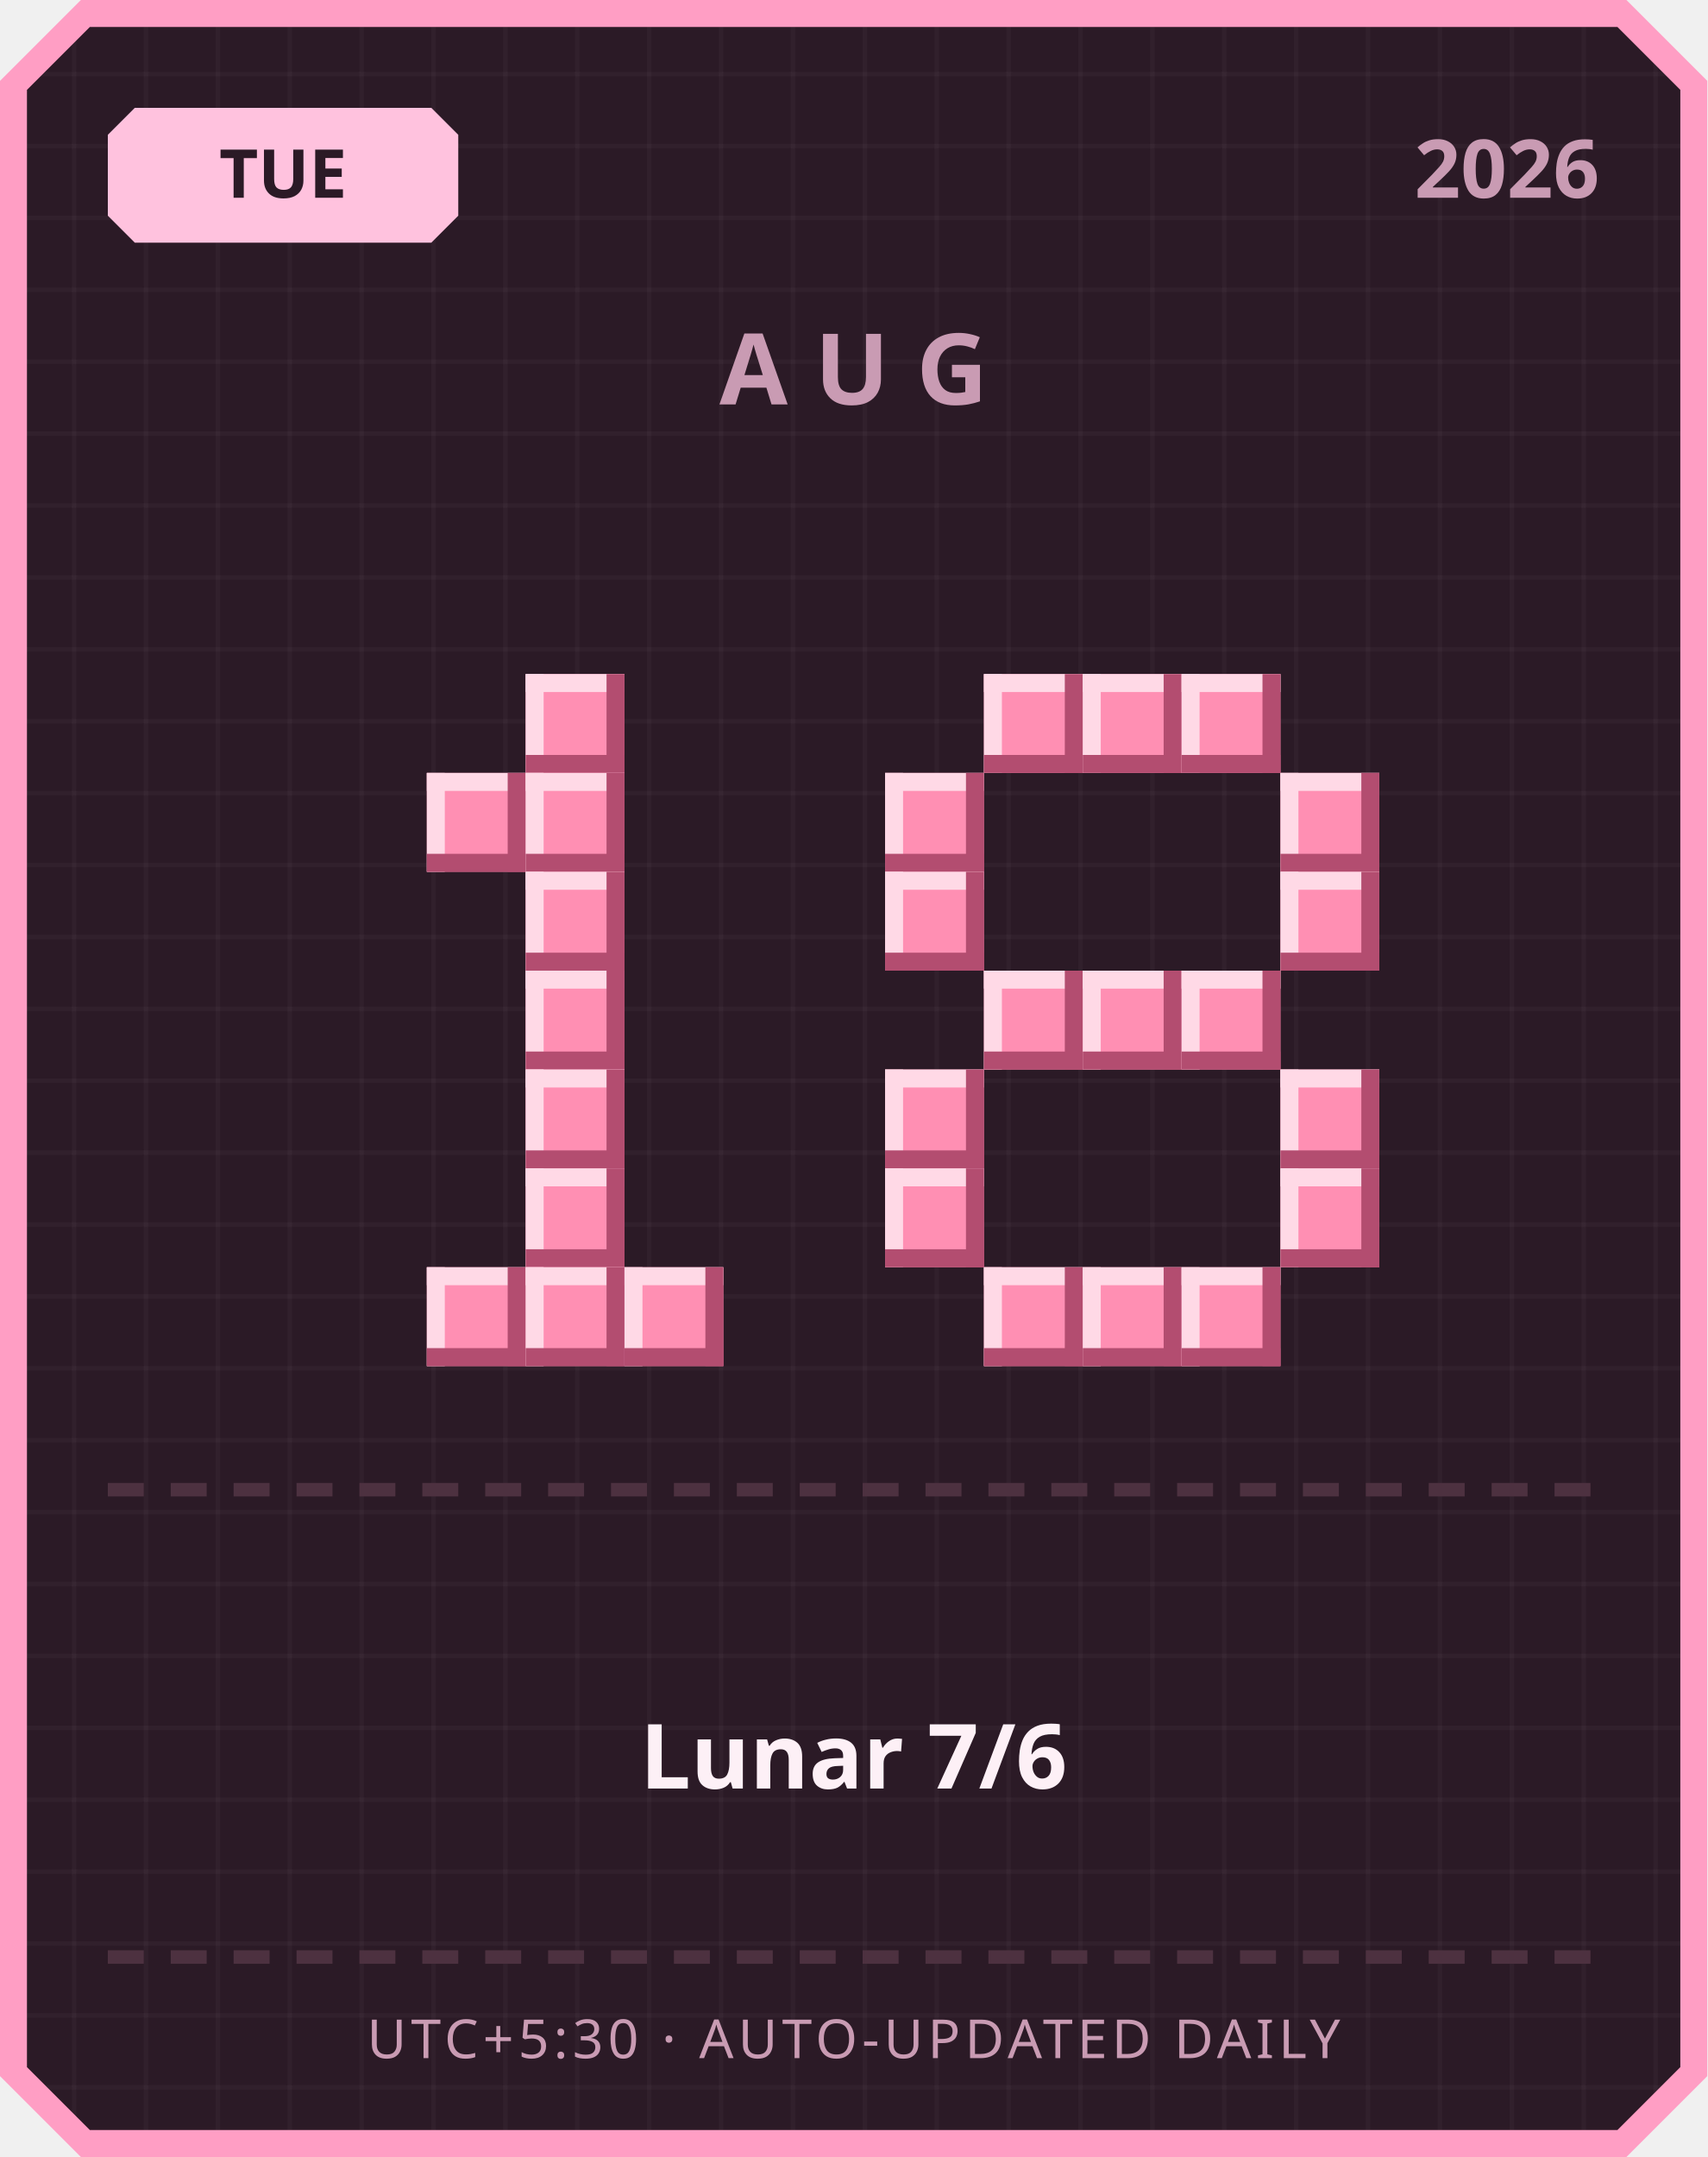
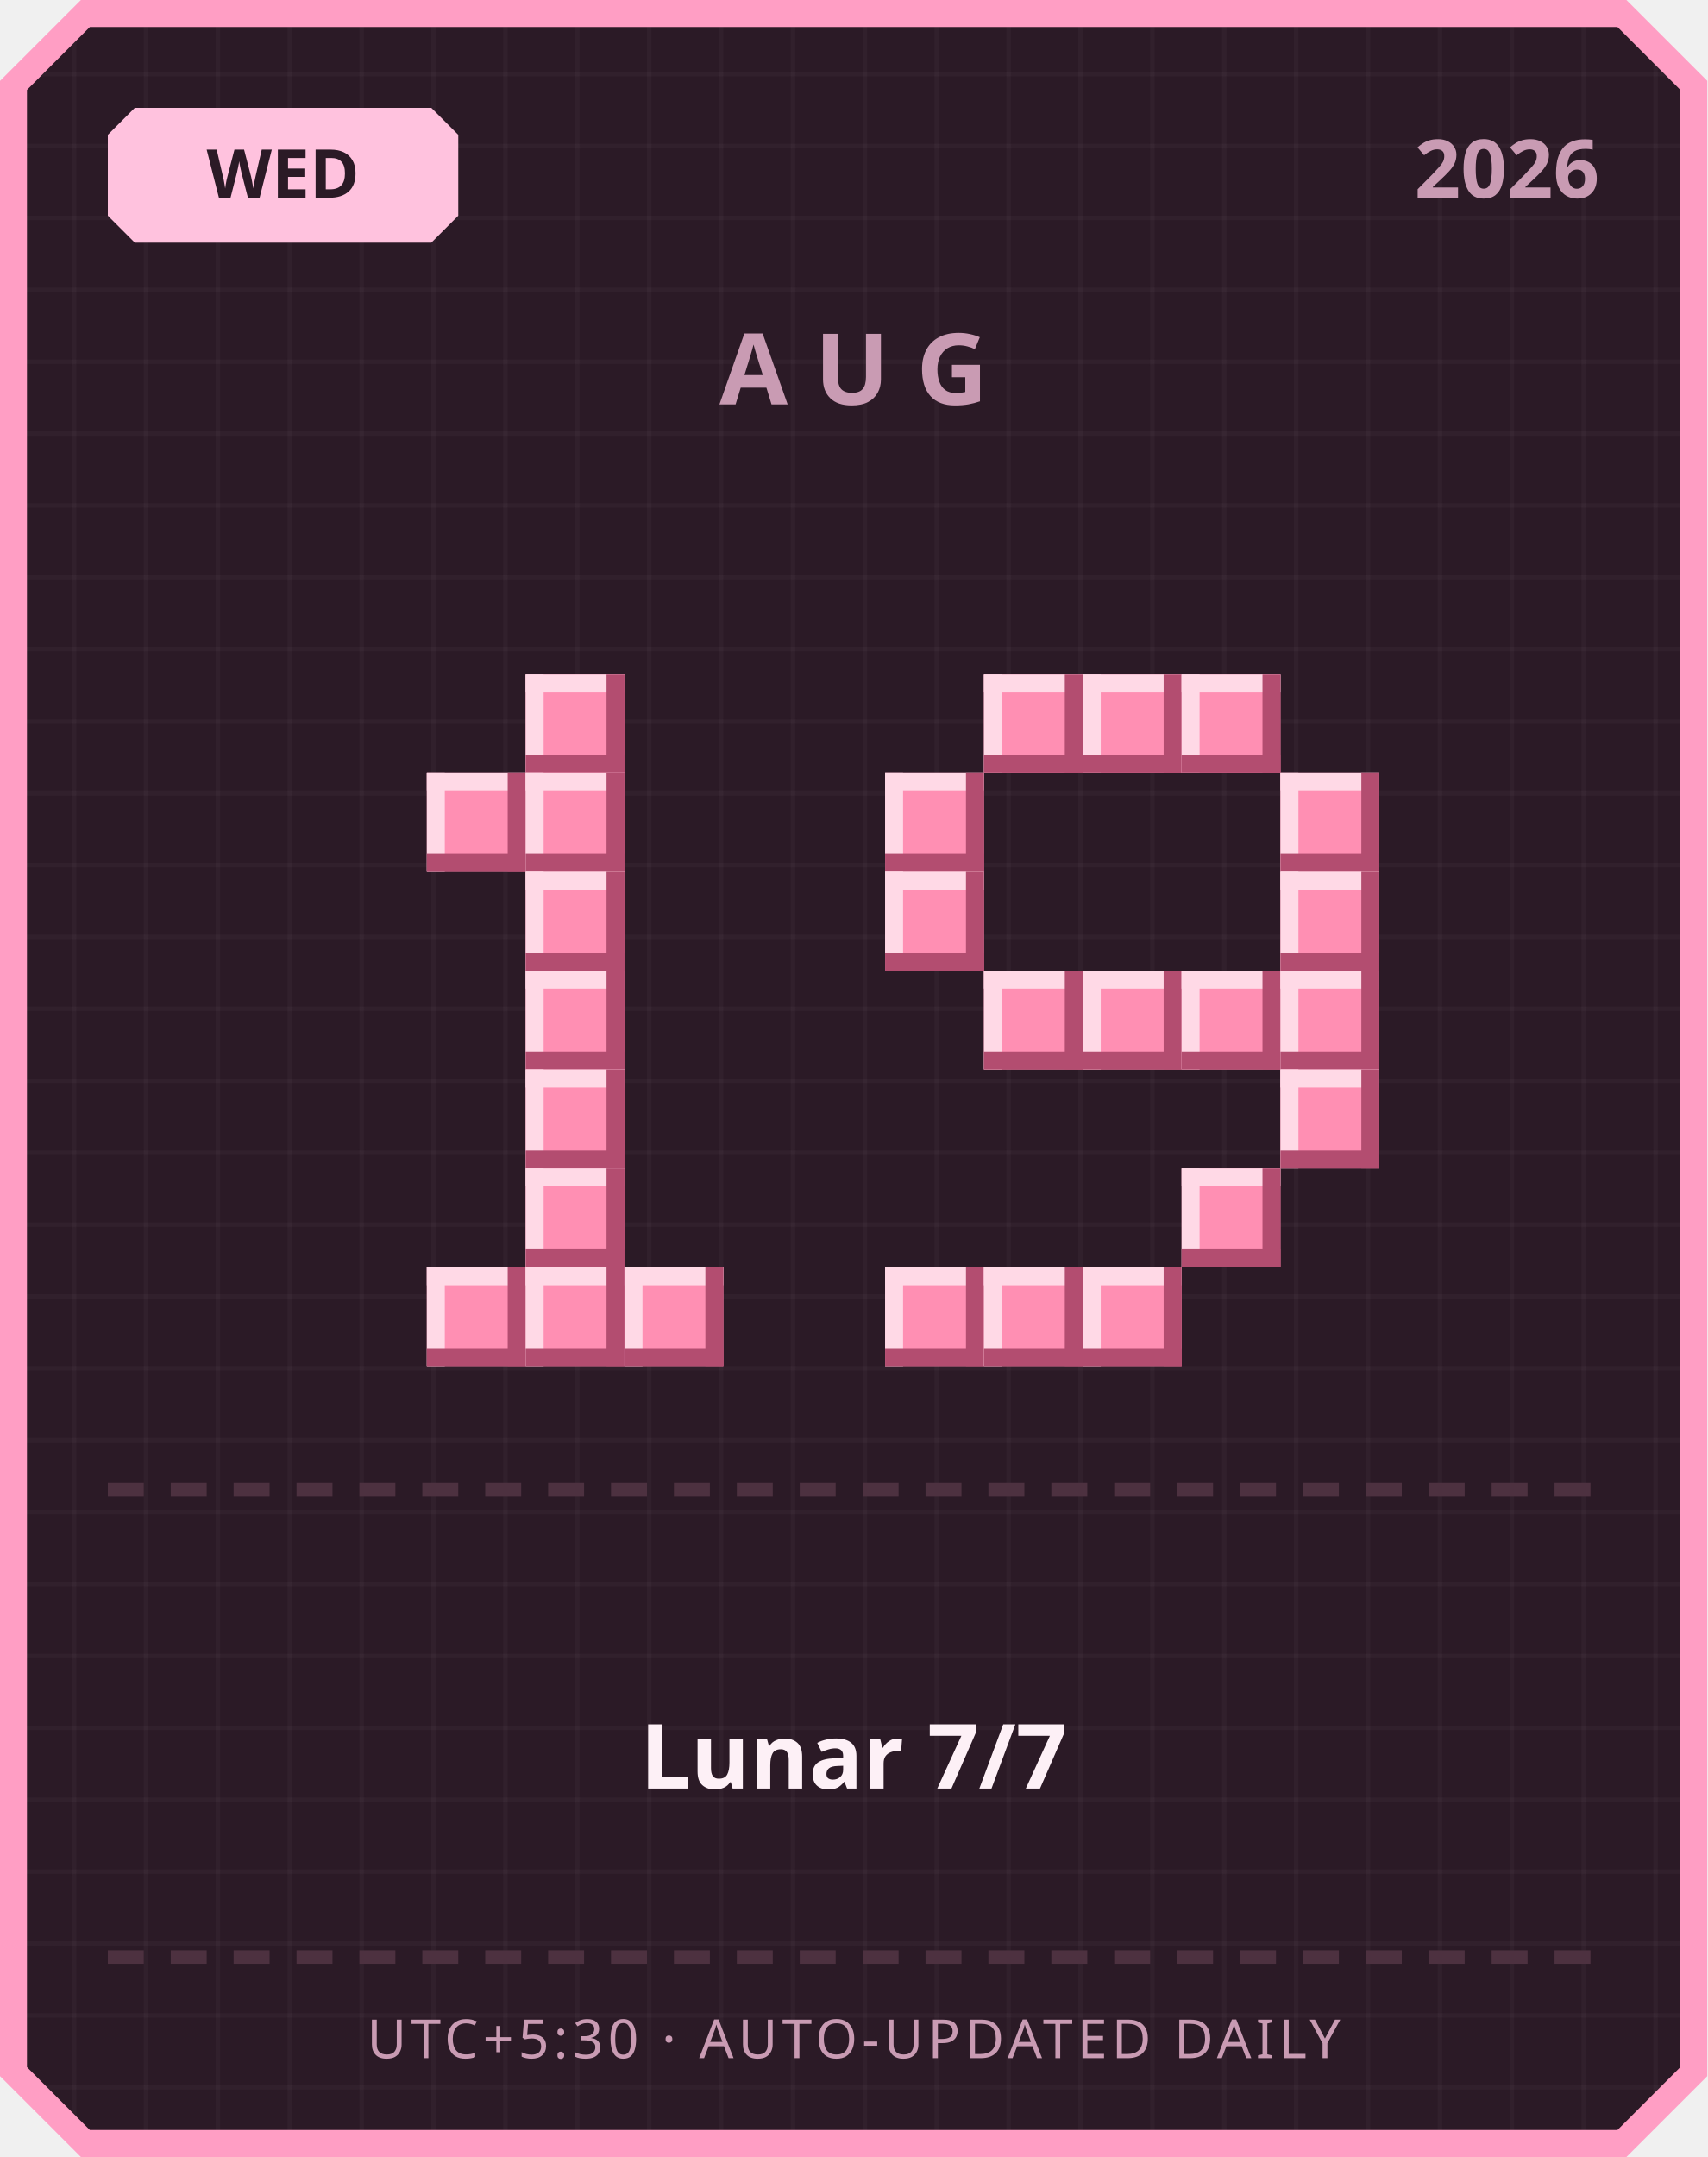
<svg xmlns="http://www.w3.org/2000/svg" width="380" height="480" viewBox="0 0 380 480">
  <defs>
    <pattern id="grid" width="16" height="16" patternUnits="userSpaceOnUse">
      <rect width="16" height="16" fill="#2b1a26" />
      <rect width="1" height="16" fill="#ffffff" opacity="0.03" />
      <rect width="16" height="1" fill="#ffffff" opacity="0.03" />
    </pattern>
  </defs>
  <path d="M 18,0 L 362,0 L 380,18 L 380,462 L 362,480 L 18,480 L 0,462 L 0,18 Z" fill="#ff9ec4" />
  <path d="M 20,6 L 360,6 L 374,20 L 374,460 L 360,474 L 20,474 L 6,460 L 6,20 Z" fill="url(#grid)" />
  <path d="M 30,24 L 96,24 L 102,30 L 102,48 L 96,54 L 30,54 L 24,48 L 24,30 Z" fill="#ffc2de" />
-   <text x="63" y="44" text-anchor="middle" font-family="'Segoe UI', sans-serif" font-size="15" font-weight="700" fill="#2b1a26">TUE</text>
+   <text x="63" y="44" text-anchor="middle" font-family="'Segoe UI', sans-serif" font-size="15" font-weight="700" fill="#2b1a26">WED</text>
  <text x="356" y="44" text-anchor="end" font-family="'Segoe UI', sans-serif" font-size="18" font-weight="700" fill="#c99bb3">2026</text>
  <text x="190" y="90" text-anchor="middle" font-family="'Segoe UI', sans-serif" font-size="22" font-weight="700" letter-spacing="6" fill="#c99bb3">AUG</text>
  <rect x="117" y="150" width="22" height="22" fill="#ff8fb3" />
  <rect x="117" y="150" width="22" height="4" fill="#ffd9e6" />
  <rect x="117" y="150" width="4" height="22" fill="#ffd9e6" />
  <rect x="117" y="168" width="22" height="4" fill="#b34d70" />
  <rect x="135" y="150" width="4" height="22" fill="#b34d70" />
  <rect x="95" y="172" width="22" height="22" fill="#ff8fb3" />
  <rect x="95" y="172" width="22" height="4" fill="#ffd9e6" />
  <rect x="95" y="172" width="4" height="22" fill="#ffd9e6" />
  <rect x="95" y="190" width="22" height="4" fill="#b34d70" />
  <rect x="113" y="172" width="4" height="22" fill="#b34d70" />
  <rect x="117" y="172" width="22" height="22" fill="#ff8fb3" />
  <rect x="117" y="172" width="22" height="4" fill="#ffd9e6" />
  <rect x="117" y="172" width="4" height="22" fill="#ffd9e6" />
  <rect x="117" y="190" width="22" height="4" fill="#b34d70" />
  <rect x="135" y="172" width="4" height="22" fill="#b34d70" />
  <rect x="117" y="194" width="22" height="22" fill="#ff8fb3" />
  <rect x="117" y="194" width="22" height="4" fill="#ffd9e6" />
  <rect x="117" y="194" width="4" height="22" fill="#ffd9e6" />
  <rect x="117" y="212" width="22" height="4" fill="#b34d70" />
  <rect x="135" y="194" width="4" height="22" fill="#b34d70" />
  <rect x="117" y="216" width="22" height="22" fill="#ff8fb3" />
  <rect x="117" y="216" width="22" height="4" fill="#ffd9e6" />
  <rect x="117" y="216" width="4" height="22" fill="#ffd9e6" />
  <rect x="117" y="234" width="22" height="4" fill="#b34d70" />
  <rect x="135" y="216" width="4" height="22" fill="#b34d70" />
  <rect x="117" y="238" width="22" height="22" fill="#ff8fb3" />
  <rect x="117" y="238" width="22" height="4" fill="#ffd9e6" />
  <rect x="117" y="238" width="4" height="22" fill="#ffd9e6" />
  <rect x="117" y="256" width="22" height="4" fill="#b34d70" />
  <rect x="135" y="238" width="4" height="22" fill="#b34d70" />
  <rect x="117" y="260" width="22" height="22" fill="#ff8fb3" />
  <rect x="117" y="260" width="22" height="4" fill="#ffd9e6" />
  <rect x="117" y="260" width="4" height="22" fill="#ffd9e6" />
  <rect x="117" y="278" width="22" height="4" fill="#b34d70" />
  <rect x="135" y="260" width="4" height="22" fill="#b34d70" />
  <rect x="95" y="282" width="22" height="22" fill="#ff8fb3" />
  <rect x="95" y="282" width="22" height="4" fill="#ffd9e6" />
  <rect x="95" y="282" width="4" height="22" fill="#ffd9e6" />
  <rect x="95" y="300" width="22" height="4" fill="#b34d70" />
  <rect x="113" y="282" width="4" height="22" fill="#b34d70" />
  <rect x="117" y="282" width="22" height="22" fill="#ff8fb3" />
  <rect x="117" y="282" width="22" height="4" fill="#ffd9e6" />
  <rect x="117" y="282" width="4" height="22" fill="#ffd9e6" />
  <rect x="117" y="300" width="22" height="4" fill="#b34d70" />
  <rect x="135" y="282" width="4" height="22" fill="#b34d70" />
  <rect x="139" y="282" width="22" height="22" fill="#ff8fb3" />
  <rect x="139" y="282" width="22" height="4" fill="#ffd9e6" />
  <rect x="139" y="282" width="4" height="22" fill="#ffd9e6" />
  <rect x="139" y="300" width="22" height="4" fill="#b34d70" />
  <rect x="157" y="282" width="4" height="22" fill="#b34d70" />
  <rect x="219" y="150" width="22" height="22" fill="#ff8fb3" />
  <rect x="219" y="150" width="22" height="4" fill="#ffd9e6" />
  <rect x="219" y="150" width="4" height="22" fill="#ffd9e6" />
  <rect x="219" y="168" width="22" height="4" fill="#b34d70" />
  <rect x="237" y="150" width="4" height="22" fill="#b34d70" />
  <rect x="241" y="150" width="22" height="22" fill="#ff8fb3" />
  <rect x="241" y="150" width="22" height="4" fill="#ffd9e6" />
  <rect x="241" y="150" width="4" height="22" fill="#ffd9e6" />
  <rect x="241" y="168" width="22" height="4" fill="#b34d70" />
  <rect x="259" y="150" width="4" height="22" fill="#b34d70" />
  <rect x="263" y="150" width="22" height="22" fill="#ff8fb3" />
  <rect x="263" y="150" width="22" height="4" fill="#ffd9e6" />
  <rect x="263" y="150" width="4" height="22" fill="#ffd9e6" />
  <rect x="263" y="168" width="22" height="4" fill="#b34d70" />
  <rect x="281" y="150" width="4" height="22" fill="#b34d70" />
  <rect x="197" y="172" width="22" height="22" fill="#ff8fb3" />
  <rect x="197" y="172" width="22" height="4" fill="#ffd9e6" />
  <rect x="197" y="172" width="4" height="22" fill="#ffd9e6" />
  <rect x="197" y="190" width="22" height="4" fill="#b34d70" />
  <rect x="215" y="172" width="4" height="22" fill="#b34d70" />
  <rect x="285" y="172" width="22" height="22" fill="#ff8fb3" />
  <rect x="285" y="172" width="22" height="4" fill="#ffd9e6" />
  <rect x="285" y="172" width="4" height="22" fill="#ffd9e6" />
  <rect x="285" y="190" width="22" height="4" fill="#b34d70" />
  <rect x="303" y="172" width="4" height="22" fill="#b34d70" />
  <rect x="197" y="194" width="22" height="22" fill="#ff8fb3" />
  <rect x="197" y="194" width="22" height="4" fill="#ffd9e6" />
  <rect x="197" y="194" width="4" height="22" fill="#ffd9e6" />
  <rect x="197" y="212" width="22" height="4" fill="#b34d70" />
  <rect x="215" y="194" width="4" height="22" fill="#b34d70" />
  <rect x="285" y="194" width="22" height="22" fill="#ff8fb3" />
  <rect x="285" y="194" width="22" height="4" fill="#ffd9e6" />
  <rect x="285" y="194" width="4" height="22" fill="#ffd9e6" />
  <rect x="285" y="212" width="22" height="4" fill="#b34d70" />
  <rect x="303" y="194" width="4" height="22" fill="#b34d70" />
  <rect x="219" y="216" width="22" height="22" fill="#ff8fb3" />
  <rect x="219" y="216" width="22" height="4" fill="#ffd9e6" />
  <rect x="219" y="216" width="4" height="22" fill="#ffd9e6" />
  <rect x="219" y="234" width="22" height="4" fill="#b34d70" />
  <rect x="237" y="216" width="4" height="22" fill="#b34d70" />
  <rect x="241" y="216" width="22" height="22" fill="#ff8fb3" />
  <rect x="241" y="216" width="22" height="4" fill="#ffd9e6" />
  <rect x="241" y="216" width="4" height="22" fill="#ffd9e6" />
  <rect x="241" y="234" width="22" height="4" fill="#b34d70" />
  <rect x="259" y="216" width="4" height="22" fill="#b34d70" />
  <rect x="263" y="216" width="22" height="22" fill="#ff8fb3" />
  <rect x="263" y="216" width="22" height="4" fill="#ffd9e6" />
  <rect x="263" y="216" width="4" height="22" fill="#ffd9e6" />
  <rect x="263" y="234" width="22" height="4" fill="#b34d70" />
  <rect x="281" y="216" width="4" height="22" fill="#b34d70" />
-   <rect x="197" y="238" width="22" height="22" fill="#ff8fb3" />
-   <rect x="197" y="238" width="22" height="4" fill="#ffd9e6" />
-   <rect x="197" y="238" width="4" height="22" fill="#ffd9e6" />
-   <rect x="197" y="256" width="22" height="4" fill="#b34d70" />
-   <rect x="215" y="238" width="4" height="22" fill="#b34d70" />
+   <rect x="285" y="216" width="22" height="22" fill="#ff8fb3" />
+   <rect x="285" y="216" width="22" height="4" fill="#ffd9e6" />
+   <rect x="285" y="216" width="4" height="22" fill="#ffd9e6" />
+   <rect x="285" y="234" width="22" height="4" fill="#b34d70" />
+   <rect x="303" y="216" width="4" height="22" fill="#b34d70" />
  <rect x="285" y="238" width="22" height="22" fill="#ff8fb3" />
  <rect x="285" y="238" width="22" height="4" fill="#ffd9e6" />
  <rect x="285" y="238" width="4" height="22" fill="#ffd9e6" />
  <rect x="285" y="256" width="22" height="4" fill="#b34d70" />
  <rect x="303" y="238" width="4" height="22" fill="#b34d70" />
-   <rect x="197" y="260" width="22" height="22" fill="#ff8fb3" />
-   <rect x="197" y="260" width="22" height="4" fill="#ffd9e6" />
-   <rect x="197" y="260" width="4" height="22" fill="#ffd9e6" />
-   <rect x="197" y="278" width="22" height="4" fill="#b34d70" />
-   <rect x="215" y="260" width="4" height="22" fill="#b34d70" />
-   <rect x="285" y="260" width="22" height="22" fill="#ff8fb3" />
-   <rect x="285" y="260" width="22" height="4" fill="#ffd9e6" />
-   <rect x="285" y="260" width="4" height="22" fill="#ffd9e6" />
-   <rect x="285" y="278" width="22" height="4" fill="#b34d70" />
-   <rect x="303" y="260" width="4" height="22" fill="#b34d70" />
+   <rect x="263" y="260" width="22" height="22" fill="#ff8fb3" />
+   <rect x="263" y="260" width="22" height="4" fill="#ffd9e6" />
+   <rect x="263" y="260" width="4" height="22" fill="#ffd9e6" />
+   <rect x="263" y="278" width="22" height="4" fill="#b34d70" />
+   <rect x="281" y="260" width="4" height="22" fill="#b34d70" />
+   <rect x="197" y="282" width="22" height="22" fill="#ff8fb3" />
+   <rect x="197" y="282" width="22" height="4" fill="#ffd9e6" />
+   <rect x="197" y="282" width="4" height="22" fill="#ffd9e6" />
+   <rect x="197" y="300" width="22" height="4" fill="#b34d70" />
+   <rect x="215" y="282" width="4" height="22" fill="#b34d70" />
  <rect x="219" y="282" width="22" height="22" fill="#ff8fb3" />
  <rect x="219" y="282" width="22" height="4" fill="#ffd9e6" />
  <rect x="219" y="282" width="4" height="22" fill="#ffd9e6" />
  <rect x="219" y="300" width="22" height="4" fill="#b34d70" />
  <rect x="237" y="282" width="4" height="22" fill="#b34d70" />
  <rect x="241" y="282" width="22" height="22" fill="#ff8fb3" />
  <rect x="241" y="282" width="22" height="4" fill="#ffd9e6" />
  <rect x="241" y="282" width="4" height="22" fill="#ffd9e6" />
  <rect x="241" y="300" width="22" height="4" fill="#b34d70" />
  <rect x="259" y="282" width="4" height="22" fill="#b34d70" />
-   <rect x="263" y="282" width="22" height="22" fill="#ff8fb3" />
-   <rect x="263" y="282" width="22" height="4" fill="#ffd9e6" />
-   <rect x="263" y="282" width="4" height="22" fill="#ffd9e6" />
-   <rect x="263" y="300" width="22" height="4" fill="#b34d70" />
-   <rect x="281" y="282" width="4" height="22" fill="#b34d70" />
  <rect x="24" y="330" width="8" height="3" fill="#4d3140" />
  <rect x="38" y="330" width="8" height="3" fill="#4d3140" />
  <rect x="52" y="330" width="8" height="3" fill="#4d3140" />
  <rect x="66" y="330" width="8" height="3" fill="#4d3140" />
  <rect x="80" y="330" width="8" height="3" fill="#4d3140" />
  <rect x="94" y="330" width="8" height="3" fill="#4d3140" />
  <rect x="108" y="330" width="8" height="3" fill="#4d3140" />
  <rect x="122" y="330" width="8" height="3" fill="#4d3140" />
  <rect x="136" y="330" width="8" height="3" fill="#4d3140" />
  <rect x="150" y="330" width="8" height="3" fill="#4d3140" />
  <rect x="164" y="330" width="8" height="3" fill="#4d3140" />
  <rect x="178" y="330" width="8" height="3" fill="#4d3140" />
  <rect x="192" y="330" width="8" height="3" fill="#4d3140" />
  <rect x="206" y="330" width="8" height="3" fill="#4d3140" />
  <rect x="220" y="330" width="8" height="3" fill="#4d3140" />
  <rect x="234" y="330" width="8" height="3" fill="#4d3140" />
  <rect x="248" y="330" width="8" height="3" fill="#4d3140" />
  <rect x="262" y="330" width="8" height="3" fill="#4d3140" />
  <rect x="276" y="330" width="8" height="3" fill="#4d3140" />
  <rect x="290" y="330" width="8" height="3" fill="#4d3140" />
  <rect x="304" y="330" width="8" height="3" fill="#4d3140" />
  <rect x="318" y="330" width="8" height="3" fill="#4d3140" />
  <rect x="332" y="330" width="8" height="3" fill="#4d3140" />
  <rect x="346" y="330" width="8" height="3" fill="#4d3140" />
-   <text x="190" y="398" text-anchor="middle" font-family="'Segoe UI', 'Microsoft JhengHei', sans-serif" font-size="20" font-weight="700" fill="#fdf0f6">Lunar 7/6</text>
+   <text x="190" y="398" text-anchor="middle" font-family="'Segoe UI', 'Microsoft JhengHei', sans-serif" font-size="20" font-weight="700" fill="#fdf0f6">Lunar 7/7</text>
  <rect x="24" y="434" width="8" height="3" fill="#4d3140" />
  <rect x="38" y="434" width="8" height="3" fill="#4d3140" />
  <rect x="52" y="434" width="8" height="3" fill="#4d3140" />
  <rect x="66" y="434" width="8" height="3" fill="#4d3140" />
  <rect x="80" y="434" width="8" height="3" fill="#4d3140" />
  <rect x="94" y="434" width="8" height="3" fill="#4d3140" />
  <rect x="108" y="434" width="8" height="3" fill="#4d3140" />
  <rect x="122" y="434" width="8" height="3" fill="#4d3140" />
  <rect x="136" y="434" width="8" height="3" fill="#4d3140" />
  <rect x="150" y="434" width="8" height="3" fill="#4d3140" />
  <rect x="164" y="434" width="8" height="3" fill="#4d3140" />
  <rect x="178" y="434" width="8" height="3" fill="#4d3140" />
  <rect x="192" y="434" width="8" height="3" fill="#4d3140" />
  <rect x="206" y="434" width="8" height="3" fill="#4d3140" />
  <rect x="220" y="434" width="8" height="3" fill="#4d3140" />
  <rect x="234" y="434" width="8" height="3" fill="#4d3140" />
  <rect x="248" y="434" width="8" height="3" fill="#4d3140" />
  <rect x="262" y="434" width="8" height="3" fill="#4d3140" />
  <rect x="276" y="434" width="8" height="3" fill="#4d3140" />
  <rect x="290" y="434" width="8" height="3" fill="#4d3140" />
  <rect x="304" y="434" width="8" height="3" fill="#4d3140" />
  <rect x="318" y="434" width="8" height="3" fill="#4d3140" />
  <rect x="332" y="434" width="8" height="3" fill="#4d3140" />
  <rect x="346" y="434" width="8" height="3" fill="#4d3140" />
  <text x="190" y="458" text-anchor="middle" font-family="'Segoe UI', sans-serif" font-size="12" letter-spacing="1" fill="#c99bb3">UTC+5:30 · AUTO-UPDATED DAILY</text>
</svg>
